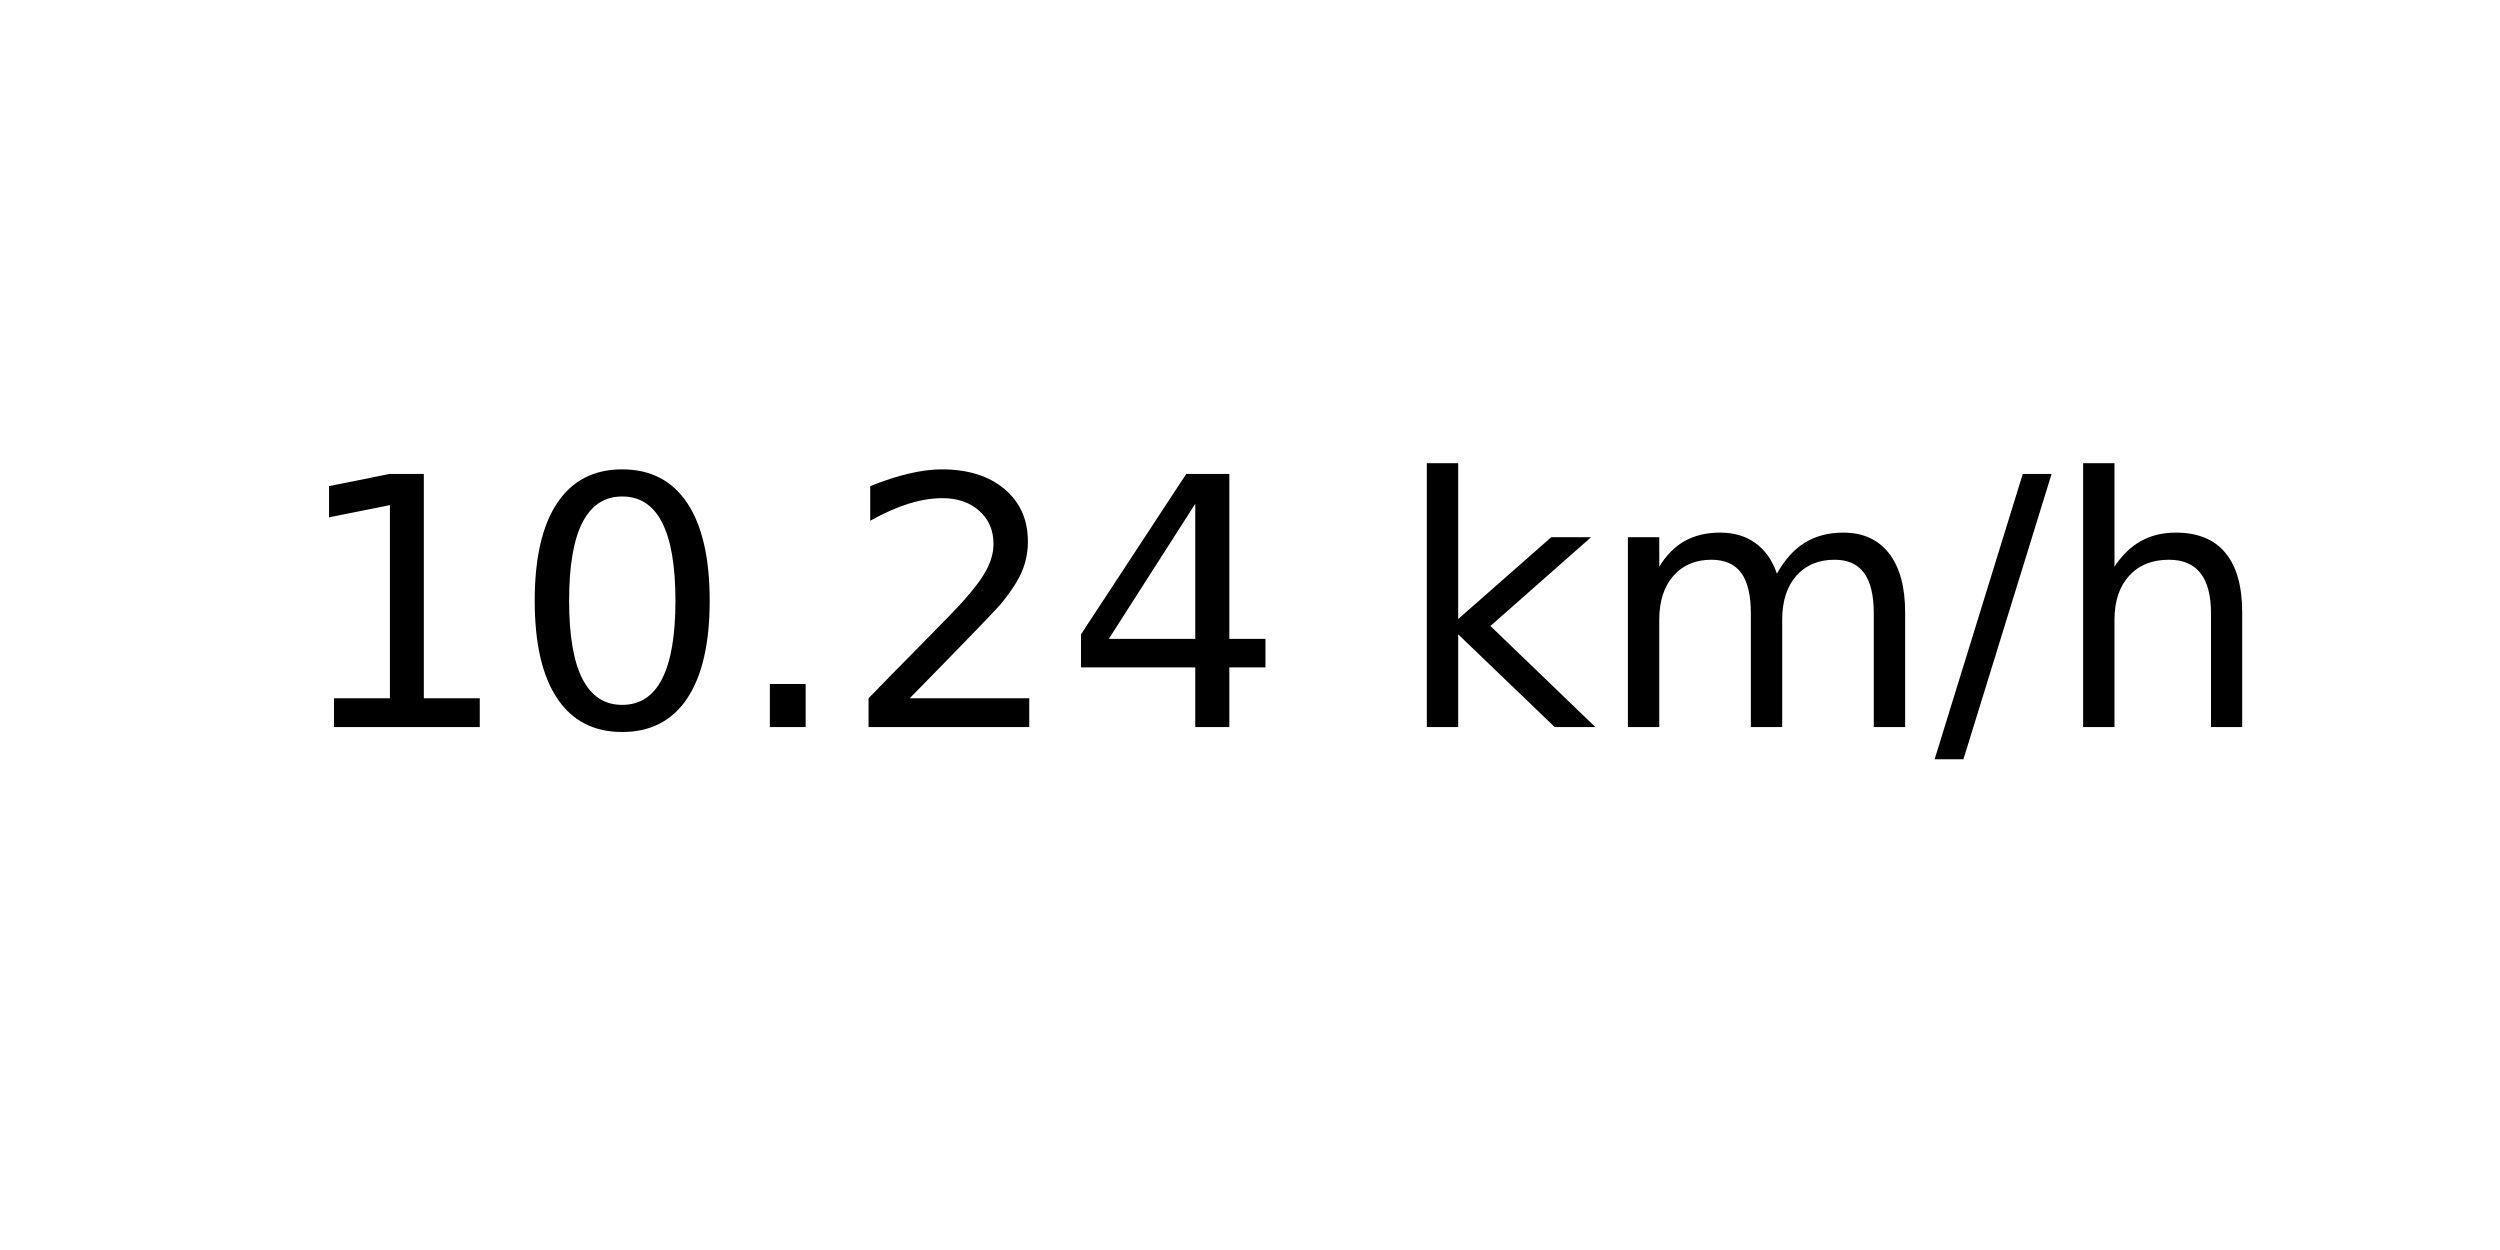
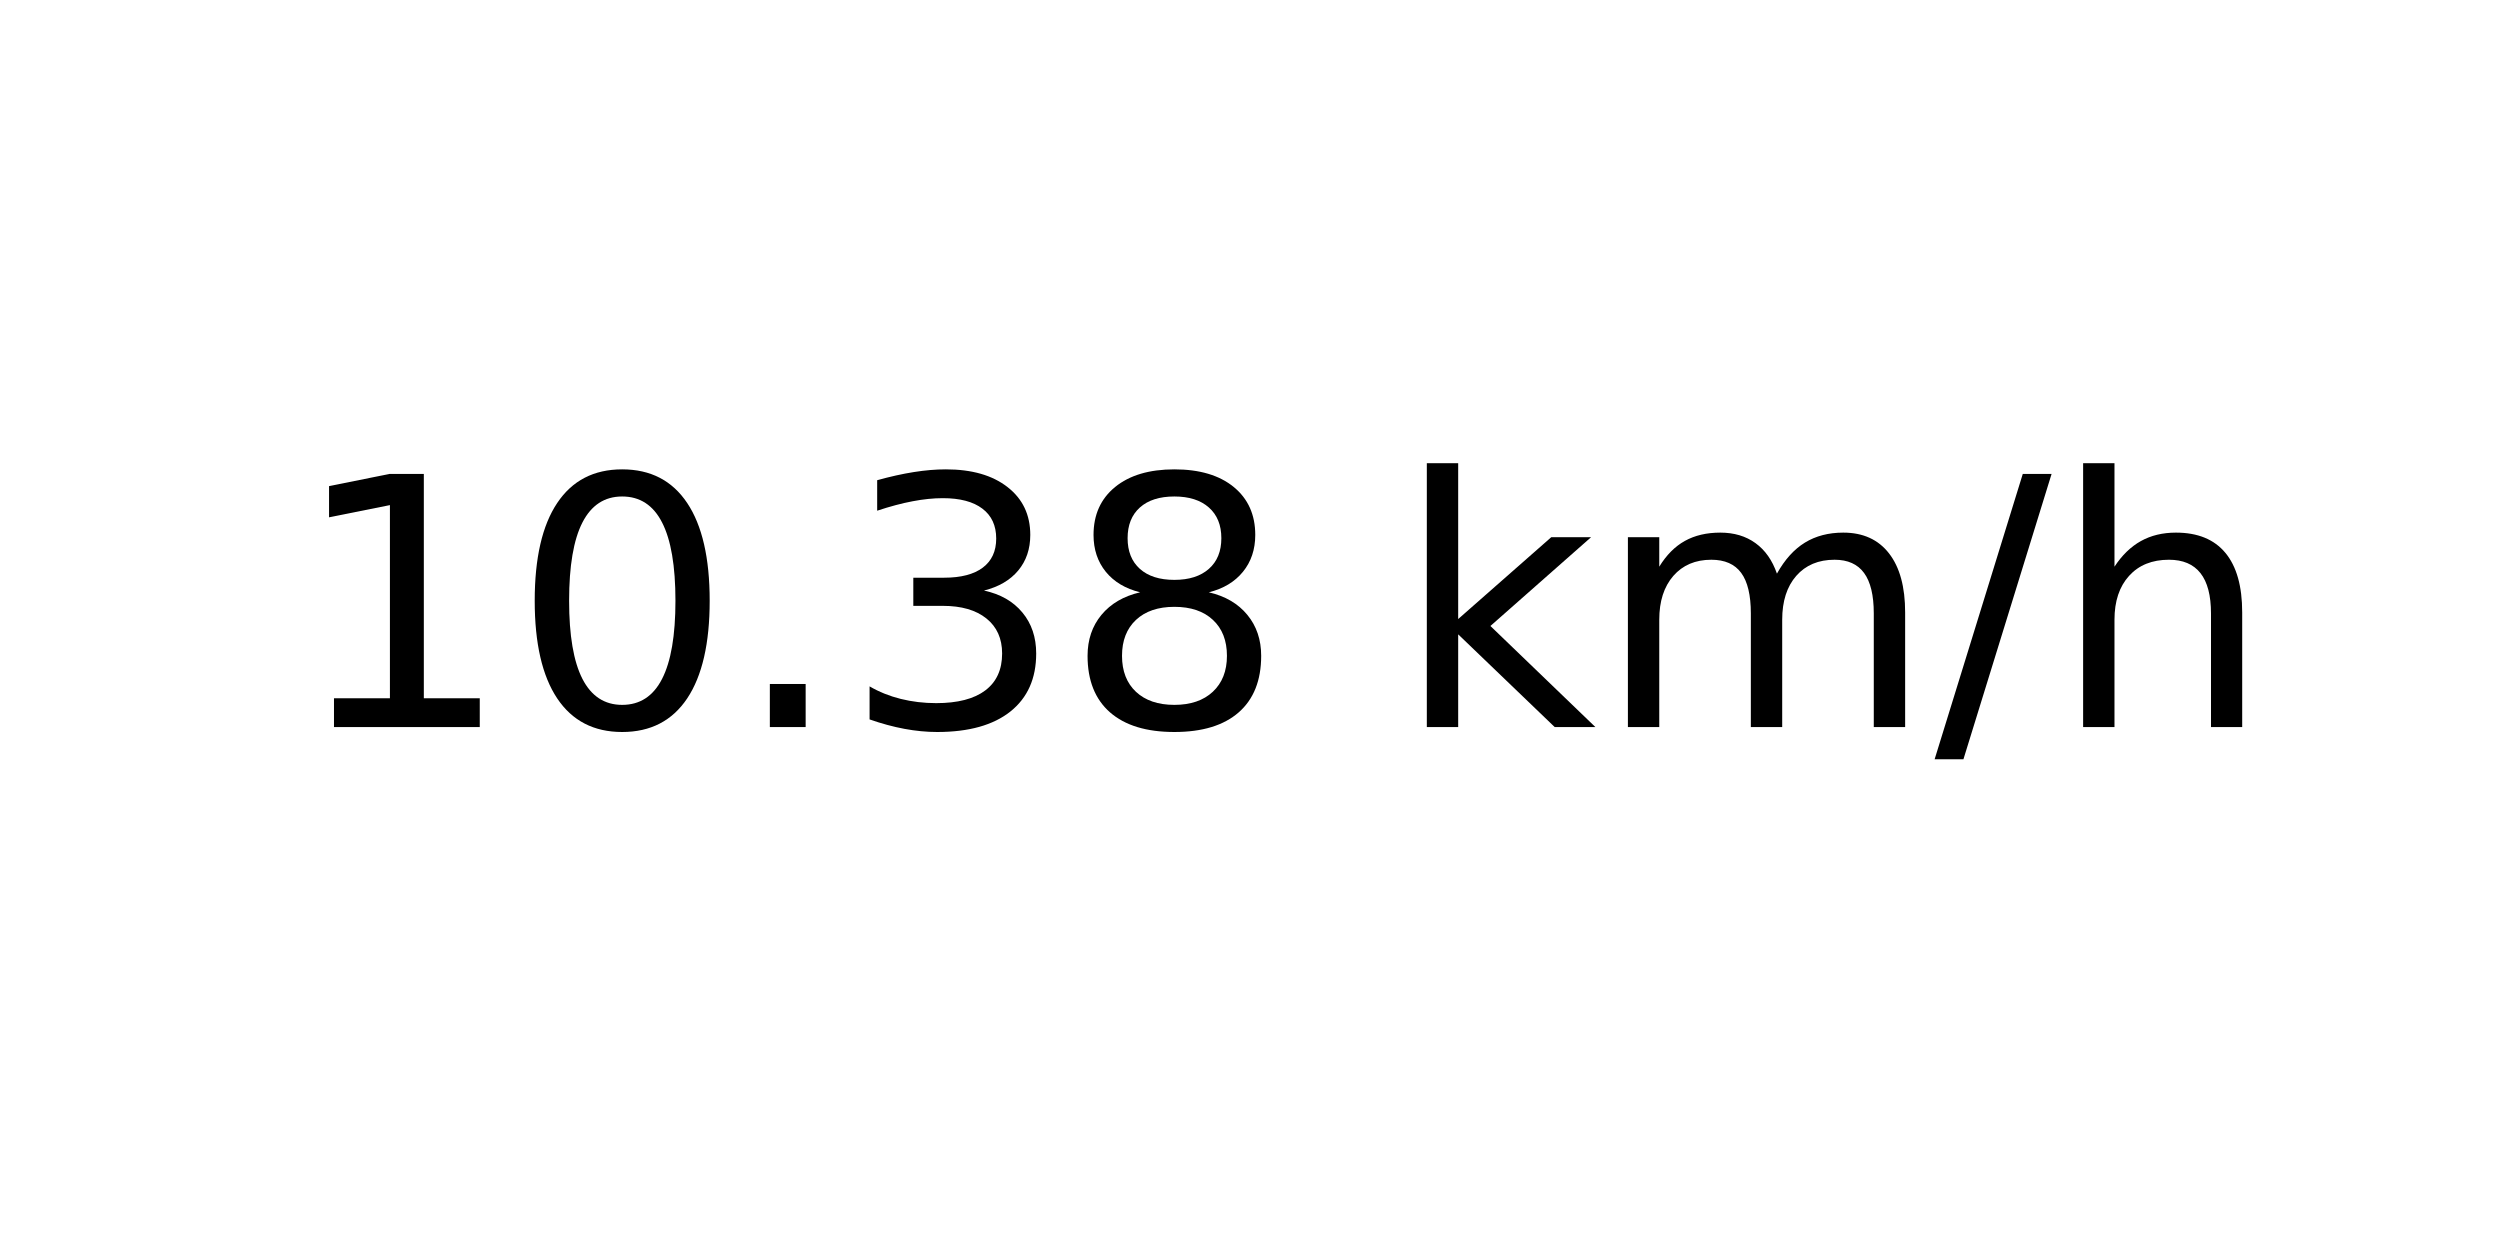
<svg xmlns="http://www.w3.org/2000/svg" xmlns:xlink="http://www.w3.org/1999/xlink" width="72pt" height="36pt" viewBox="0 0 72 36" version="1.1">
  <defs>
    <style type="text/css">*{stroke-linejoin: round; stroke-linecap: butt}</style>
  </defs>
  <g id="figure_1">
    <g id="axes_1">
      <g id="text_1">
        <g transform="translate(8.378125 20.93937) scale(0.1 -0.1)">
          <defs>
            <path id="DejaVuSans-31" d="M 794 531  L 1825 531  L 1825 4091  L 703 3866  L 703 4441  L 1819 4666  L 2450 4666  L 2450 531  L 3481 531  L 3481 0  L 794 0  L 794 531  z " transform="scale(0.015625)" />
            <path id="DejaVuSans-30" d="M 2034 4250  Q 1547 4250 1301 3770  Q 1056 3291 1056 2328  Q 1056 1369 1301 889  Q 1547 409 2034 409  Q 2525 409 2770 889  Q 3016 1369 3016 2328  Q 3016 3291 2770 3770  Q 2525 4250 2034 4250  z M 2034 4750  Q 2819 4750 3233 4129  Q 3647 3509 3647 2328  Q 3647 1150 3233 529  Q 2819 -91 2034 -91  Q 1250 -91 836 529  Q 422 1150 422 2328  Q 422 3509 836 4129  Q 1250 4750 2034 4750  z " transform="scale(0.015625)" />
            <path id="DejaVuSans-2e" d="M 684 794  L 1344 794  L 1344 0  L 684 0  L 684 794  z " transform="scale(0.015625)" />
-             <path id="DejaVuSans-32" d="M 1228 531  L 3431 531  L 3431 0  L 469 0  L 469 531  Q 828 903 1448 1529  Q 2069 2156 2228 2338  Q 2531 2678 2651 2914  Q 2772 3150 2772 3378  Q 2772 3750 2511 3984  Q 2250 4219 1831 4219  Q 1534 4219 1204 4116  Q 875 4013 500 3803  L 500 4441  Q 881 4594 1212 4672  Q 1544 4750 1819 4750  Q 2544 4750 2975 4387  Q 3406 4025 3406 3419  Q 3406 3131 3298 2873  Q 3191 2616 2906 2266  Q 2828 2175 2409 1742  Q 1991 1309 1228 531  z " transform="scale(0.015625)" />
-             <path id="DejaVuSans-34" d="M 2419 4116  L 825 1625  L 2419 1625  L 2419 4116  z M 2253 4666  L 3047 4666  L 3047 1625  L 3713 1625  L 3713 1100  L 3047 1100  L 3047 0  L 2419 0  L 2419 1100  L 313 1100  L 313 1709  L 2253 4666  z " transform="scale(0.015625)" />
+             <path id="DejaVuSans-33" d="M 2597 2516  Q 3050 2419 3304 2112  Q 3559 1806 3559 1356  Q 3559 666 3084 287  Q 2609 -91 1734 -91  Q 1441 -91 1130 -33  Q 819 25 488 141  L 488 750  Q 750 597 1062 519  Q 1375 441 1716 441  Q 2309 441 2620 675  Q 2931 909 2931 1356  Q 2931 1769 2642 2001  Q 2353 2234 1838 2234  L 1294 2234  L 1294 2753  L 1863 2753  Q 2328 2753 2575 2939  Q 2822 3125 2822 3475  Q 2822 3834 2567 4026  Q 2313 4219 1838 4219  Q 1578 4219 1281 4162  Q 984 4106 628 3988  L 628 4550  Q 988 4650 1302 4700  Q 1616 4750 1894 4750  Q 2613 4750 3031 4423  Q 3450 4097 3450 3541  Q 3450 3153 3228 2886  Q 3006 2619 2597 2516  z " transform="scale(0.015625)" />
+             <path id="DejaVuSans-38" d="M 2034 2216  Q 1584 2216 1326 1975  Q 1069 1734 1069 1313  Q 1069 891 1326 650  Q 1584 409 2034 409  Q 2484 409 2743 651  Q 3003 894 3003 1313  Q 3003 1734 2745 1975  Q 2488 2216 2034 2216  z M 1403 2484  Q 997 2584 770 2862  Q 544 3141 544 3541  Q 544 4100 942 4425  Q 1341 4750 2034 4750  Q 2731 4750 3128 4425  Q 3525 4100 3525 3541  Q 3525 3141 3298 2862  Q 3072 2584 2669 2484  Q 3125 2378 3379 2068  Q 3634 1759 3634 1313  Q 3634 634 3220 271  Q 2806 -91 2034 -91  Q 1263 -91 848 271  Q 434 634 434 1313  Q 434 1759 690 2068  Q 947 2378 1403 2484  z M 1172 3481  Q 1172 3119 1398 2916  Q 1625 2713 2034 2713  Q 2441 2713 2670 2916  Q 2900 3119 2900 3481  Q 2900 3844 2670 4047  Q 2441 4250 2034 4250  Q 1625 4250 1398 4047  Q 1172 3844 1172 3481  z " transform="scale(0.015625)" />
            <path id="DejaVuSans-20" transform="scale(0.015625)" />
            <path id="DejaVuSans-6b" d="M 581 4863  L 1159 4863  L 1159 1991  L 2875 3500  L 3609 3500  L 1753 1863  L 3688 0  L 2938 0  L 1159 1709  L 1159 0  L 581 0  L 581 4863  z " transform="scale(0.015625)" />
            <path id="DejaVuSans-6d" d="M 3328 2828  Q 3544 3216 3844 3400  Q 4144 3584 4550 3584  Q 5097 3584 5394 3201  Q 5691 2819 5691 2113  L 5691 0  L 5113 0  L 5113 2094  Q 5113 2597 4934 2840  Q 4756 3084 4391 3084  Q 3944 3084 3684 2787  Q 3425 2491 3425 1978  L 3425 0  L 2847 0  L 2847 2094  Q 2847 2600 2669 2842  Q 2491 3084 2119 3084  Q 1678 3084 1418 2786  Q 1159 2488 1159 1978  L 1159 0  L 581 0  L 581 3500  L 1159 3500  L 1159 2956  Q 1356 3278 1631 3431  Q 1906 3584 2284 3584  Q 2666 3584 2933 3390  Q 3200 3197 3328 2828  z " transform="scale(0.015625)" />
            <path id="DejaVuSans-2f" d="M 1625 4666  L 2156 4666  L 531 -594  L 0 -594  L 1625 4666  z " transform="scale(0.015625)" />
            <path id="DejaVuSans-68" d="M 3513 2113  L 3513 0  L 2938 0  L 2938 2094  Q 2938 2591 2744 2837  Q 2550 3084 2163 3084  Q 1697 3084 1428 2787  Q 1159 2491 1159 1978  L 1159 0  L 581 0  L 581 4863  L 1159 4863  L 1159 2956  Q 1366 3272 1645 3428  Q 1925 3584 2291 3584  Q 2894 3584 3203 3211  Q 3513 2838 3513 2113  z " transform="scale(0.015625)" />
          </defs>
          <use xlink:href="#DejaVuSans-31" />
          <use xlink:href="#DejaVuSans-30" x="63.623" />
          <use xlink:href="#DejaVuSans-2e" x="127.246" />
-           <use xlink:href="#DejaVuSans-32" x="159.033" />
-           <use xlink:href="#DejaVuSans-34" x="222.656" />
+           <use xlink:href="#DejaVuSans-33" x="159.033" />
+           <use xlink:href="#DejaVuSans-38" x="222.656" />
          <use xlink:href="#DejaVuSans-20" x="286.279" />
          <use xlink:href="#DejaVuSans-6b" x="318.066" />
          <use xlink:href="#DejaVuSans-6d" x="375.977" />
          <use xlink:href="#DejaVuSans-2f" x="473.389" />
          <use xlink:href="#DejaVuSans-68" x="507.08" />
        </g>
      </g>
    </g>
  </g>
</svg>
